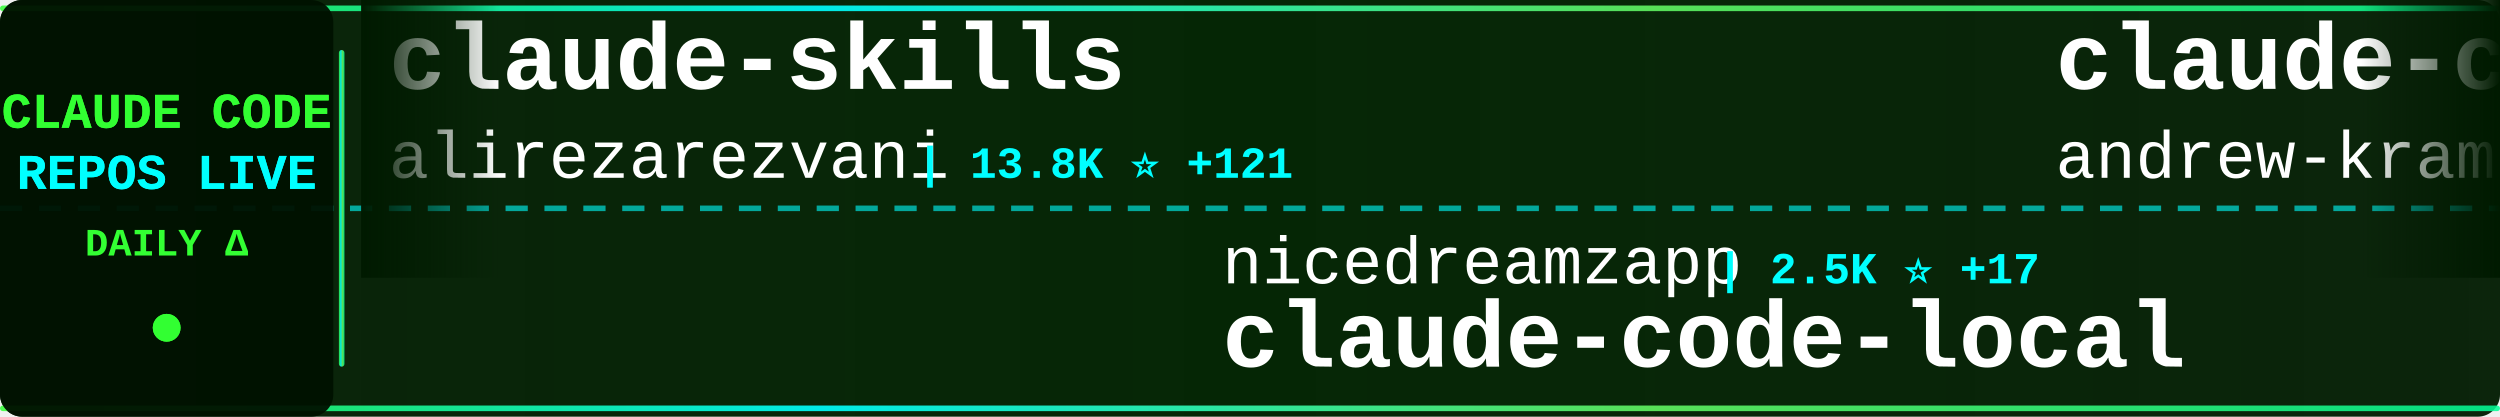
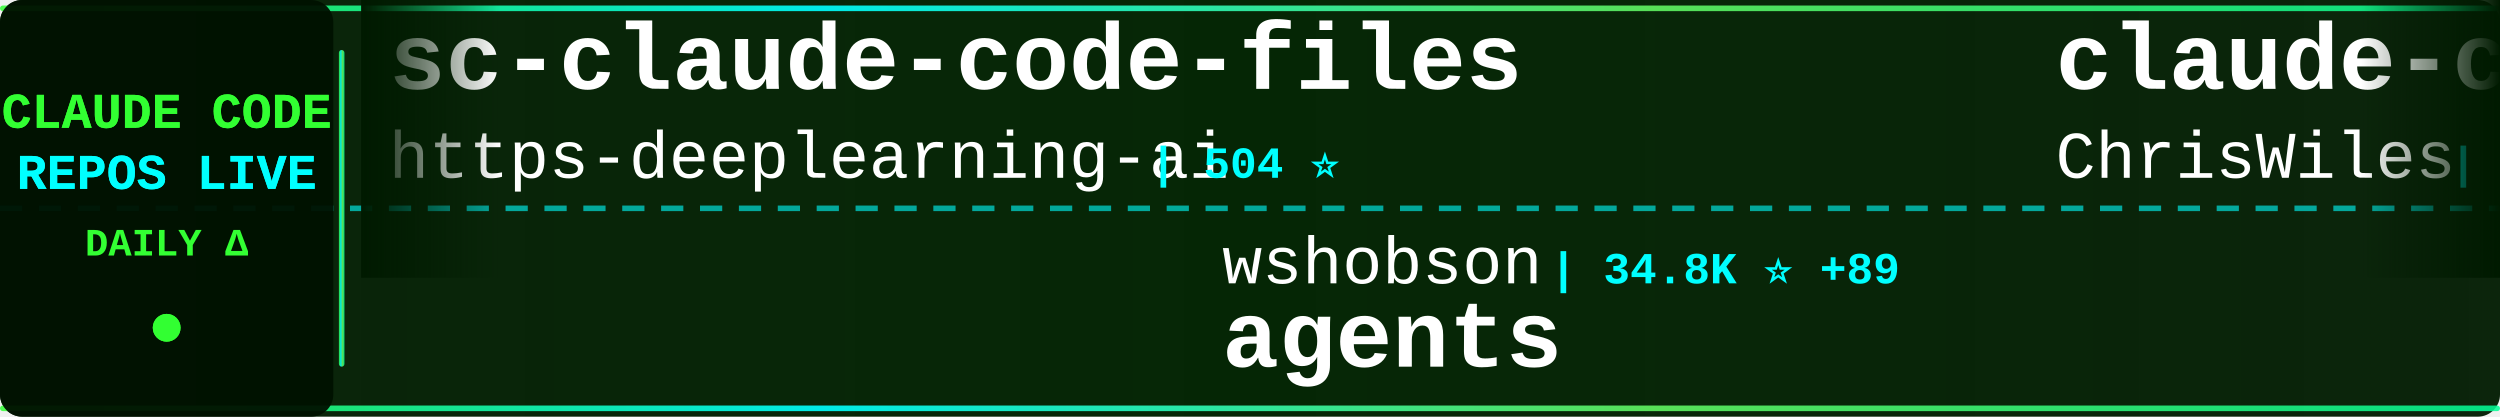
<svg xmlns="http://www.w3.org/2000/svg" width="900" height="150">
  <defs>
    <linearGradient id="tickerBg" x1="0%" y1="0%" x2="100%" y2="0%">
      <stop offset="0%" style="stop-color:#001a00;stop-opacity:0.95" />
      <stop offset="50%" style="stop-color:#002200;stop-opacity:0.98" />
      <stop offset="100%" style="stop-color:#001a00;stop-opacity:0.95" />
    </linearGradient>
    <linearGradient id="borderGrad" x1="0%" y1="0%" x2="100%" y2="0%">
      <stop offset="0%" style="stop-color:#33ff33;stop-opacity:0.85">
        <animate attributeName="stop-opacity" values="0.85;1;0.85" dur="2s" repeatCount="indefinite" />
      </stop>
      <stop offset="33%" style="stop-color:#00ffff;stop-opacity:0.9">
        <animate attributeName="stop-opacity" values="0.9;1;0.9" dur="2.2s" repeatCount="indefinite" />
      </stop>
      <stop offset="66%" style="stop-color:#66ff66;stop-opacity:0.85">
        <animate attributeName="stop-opacity" values="0.85;1;0.85" dur="1.8s" repeatCount="indefinite" />
      </stop>
      <stop offset="100%" style="stop-color:#00ff99;stop-opacity:0.85">
        <animate attributeName="stop-opacity" values="0.85;1;0.85" dur="2s" repeatCount="indefinite" />
      </stop>
    </linearGradient>
    <filter id="textGlow">
      <feGaussianBlur stdDeviation="0.1" result="coloredBlur" />
      <feMerge>
        <feMergeNode in="coloredBlur" />
        <feMergeNode in="SourceGraphic" />
      </feMerge>
    </filter>
    <filter id="metricGlow">
      <feGaussianBlur stdDeviation="0.2" result="coloredBlur" />
      <feMerge>
        <feMergeNode in="coloredBlur" />
        <feMergeNode in="SourceGraphic" />
      </feMerge>
    </filter>
    <linearGradient id="leftFade" x1="0%" y1="0%" x2="100%" y2="0%">
      <stop offset="0%" style="stop-color:#001a00;stop-opacity:1" />
      <stop offset="100%" style="stop-color:#001a00;stop-opacity:0" />
    </linearGradient>
    <linearGradient id="rightFade" x1="0%" y1="0%" x2="100%" y2="0%">
      <stop offset="0%" style="stop-color:#001a00;stop-opacity:0" />
      <stop offset="100%" style="stop-color:#001a00;stop-opacity:1" />
    </linearGradient>
  </defs>
  <rect width="900" height="150" fill="url(#tickerBg)" rx="8" />
  <rect x="0" y="2" width="900" height="2" fill="url(#borderGrad)" rx="1" />
  <rect x="0" y="146" width="900" height="2" fill="url(#borderGrad)" rx="1" />
  <line x1="0" y1="75" x2="900" y2="75" stroke="#00ffff" stroke-width="2" stroke-dasharray="8 6" opacity="0.6" />
  <rect x="0" y="0" width="120" height="150" fill="#001100" opacity="0.95" rx="8" />
  <text x="60" y="46" font-family="'Courier New', monospace" font-size="18" font-weight="bold" fill="#33ff33" text-anchor="middle" filter="url(#textGlow)">
    CLAUDE CODE
  </text>
  <text x="60" y="68" font-family="'Courier New', monospace" font-size="18" font-weight="bold" fill="#00ffff" text-anchor="middle" filter="url(#textGlow)">
    REPOS LIVE
  </text>
  <text x="60" y="92" font-family="'Courier New', monospace" font-size="14" font-weight="bold" fill="#33ff33" text-anchor="middle">
    DAILY Δ
  </text>
  <circle cx="60" cy="118" r="5" fill="#33ff33" filter="url(#metricGlow)">
    <animate attributeName="r" values="4;6;4" dur="1.5s" repeatCount="indefinite" />
    <animate attributeName="opacity" values="0.6;1;0.6" dur="1.5s" repeatCount="indefinite" />
  </circle>
  <rect x="122" y="18" width="2" height="114" fill="url(#borderGrad)" rx="1" />
  <clipPath id="tickerClip">
    <rect x="130" y="0" width="770" height="150" />
  </clipPath>
  <g clip-path="url(#tickerClip)">
    <g id="tickerItems">
      <animateTransform attributeName="transform" attributeType="XML" type="translate" from="0 0" to="-3000 0" dur="54s" repeatCount="indefinite" />
      <g transform="translate(0, 0)">
-         <text x="140" y="32" font-family="'Courier New', monospace" font-size="34" font-weight="bold" fill="#ffffff">claude-skills</text>
-         <text x="140" y="64" font-family="'Courier New', monospace" font-size="24" font-weight="normal" fill="#ffffff" opacity="1.0">alirezarezvani</text>
-         <text x="330" y="64" font-family="'Courier New', monospace" font-size="16" font-weight="bold" fill="#00ffff"> | 13.8K ⭐ +121</text>
+         <text x="140" y="32" font-family="'Courier New', monospace" font-size="34" font-weight="bold" fill="#ffffff">sc-claude-code-files</text>
+         <text x="140" y="64" font-family="'Courier New', monospace" font-size="24" font-weight="normal" fill="#ffffff" opacity="1.0">https-deeplearning-ai</text>
+         <text x="414" y="64" font-family="'Courier New', monospace" font-size="16" font-weight="bold" fill="#00ffff"> | 504 ⭐</text>
      </g>
      <g transform="translate(300, 0)">
-         <text x="140" y="102" font-family="'Courier New', monospace" font-size="24" font-weight="normal" fill="#ffffff" opacity="1.0">nicedreamzapp</text>
-         <text x="318" y="102" font-family="'Courier New', monospace" font-size="16" font-weight="bold" fill="#00ffff"> | 2.5K ⭐ +17</text>
-         <text x="140" y="132" font-family="'Courier New', monospace" font-size="34" font-weight="bold" fill="#ffffff">claude-code-local</text>
+         <text x="140" y="102" font-family="'Courier New', monospace" font-size="24" font-weight="normal" fill="#ffffff" opacity="1.0">wshobson</text>
+         <text x="258" y="102" font-family="'Courier New', monospace" font-size="16" font-weight="bold" fill="#00ffff"> | 34.8K ⭐ +89</text>
+         <text x="140" y="132" font-family="'Courier New', monospace" font-size="34" font-weight="bold" fill="#ffffff">agents</text>
      </g>
      <g transform="translate(600, 0)">
-         <text x="140" y="32" font-family="'Courier New', monospace" font-size="34" font-weight="bold" fill="#ffffff">claude-code-source-build</text>
-         <text x="140" y="64" font-family="'Courier New', monospace" font-size="24" font-weight="normal" fill="#ffffff" opacity="1.0">andrew-kramer-inno</text>
-         <text x="378" y="64" font-family="'Courier New', monospace" font-size="16" font-weight="bold" fill="#00ffff"> | 584 ⭐ +2</text>
+         <text x="140" y="32" font-family="'Courier New', monospace" font-size="34" font-weight="bold" fill="#ffffff">claude-code-showcase</text>
+         <text x="140" y="64" font-family="'Courier New', monospace" font-size="24" font-weight="normal" fill="#ffffff" opacity="1.0">ChrisWiles</text>
+         <text x="282" y="64" font-family="'Courier New', monospace" font-size="16" font-weight="bold" fill="#00ffff"> | 5.9K ⭐ +2</text>
      </g>
      <g transform="translate(900, 0)">
-         <text x="140" y="102" font-family="'Courier New', monospace" font-size="24" font-weight="normal" fill="#ffffff" opacity="1.0">snarktank</text>
-         <text x="270" y="102" font-family="'Courier New', monospace" font-size="16" font-weight="bold" fill="#00ffff"> | 18.5K ⭐ +57</text>
-         <text x="140" y="132" font-family="'Courier New', monospace" font-size="34" font-weight="bold" fill="#ffffff">ralph</text>
+         <text x="140" y="102" font-family="'Courier New', monospace" font-size="24" font-weight="normal" fill="#ffffff" opacity="1.0">Donchitos</text>
+         <text x="270" y="102" font-family="'Courier New', monospace" font-size="16" font-weight="bold" fill="#00ffff"> | 17.3K ⭐ +144</text>
+         <text x="140" y="132" font-family="'Courier New', monospace" font-size="34" font-weight="bold" fill="#ffffff">Claude-Code-Game-Studios</text>
      </g>
      <g transform="translate(1200, 0)">
-         <text x="140" y="32" font-family="'Courier New', monospace" font-size="34" font-weight="bold" fill="#ffffff">claude-code-templates</text>
-         <text x="140" y="64" font-family="'Courier New', monospace" font-size="24" font-weight="normal" fill="#ffffff" opacity="1.0">davila7</text>
-         <text x="246" y="64" font-family="'Courier New', monospace" font-size="16" font-weight="bold" fill="#00ffff"> | 26.7K ⭐ +48</text>
+         <text x="140" y="32" font-family="'Courier New', monospace" font-size="34" font-weight="bold" fill="#ffffff">ClaudeCodeAgents</text>
+         <text x="140" y="64" font-family="'Courier New', monospace" font-size="24" font-weight="normal" fill="#ffffff" opacity="1.0">darcyegb</text>
+         <text x="258" y="64" font-family="'Courier New', monospace" font-size="16" font-weight="bold" fill="#00ffff"> | 682 ⭐ +2</text>
      </g>
      <g transform="translate(1500, 0)">
-         <text x="140" y="102" font-family="'Courier New', monospace" font-size="24" font-weight="normal" fill="#ffffff" opacity="1.0">centminmod</text>
-         <text x="282" y="102" font-family="'Courier New', monospace" font-size="16" font-weight="bold" fill="#00ffff"> | 2.3K ⭐ +4</text>
-         <text x="140" y="132" font-family="'Courier New', monospace" font-size="34" font-weight="bold" fill="#ffffff">my-claude-code-setup</text>
+         <text x="140" y="102" font-family="'Courier New', monospace" font-size="24" font-weight="normal" fill="#ffffff" opacity="1.0">pedrohcgs</text>
+         <text x="270" y="102" font-family="'Courier New', monospace" font-size="16" font-weight="bold" fill="#00ffff"> | 1.0K ⭐ +6</text>
+         <text x="140" y="132" font-family="'Courier New', monospace" font-size="34" font-weight="bold" fill="#ffffff">claude-code-my-workflow</text>
      </g>
      <g transform="translate(1800, 0)">
-         <text x="140" y="32" font-family="'Courier New', monospace" font-size="34" font-weight="bold" fill="#ffffff">free-claude-code</text>
-         <text x="140" y="64" font-family="'Courier New', monospace" font-size="24" font-weight="normal" fill="#ffffff" opacity="1.0">Alishahryar1</text>
-         <text x="306" y="64" font-family="'Courier New', monospace" font-size="16" font-weight="bold" fill="#00ffff"> | 21.4K ⭐ +474</text>
+         <text x="140" y="32" font-family="'Courier New', monospace" font-size="34" font-weight="bold" fill="#ffffff">claude-code-sub-agents</text>
+         <text x="140" y="64" font-family="'Courier New', monospace" font-size="24" font-weight="normal" fill="#ffffff" opacity="1.0">lst97</text>
+         <text x="222" y="64" font-family="'Courier New', monospace" font-size="16" font-weight="bold" fill="#00ffff"> | 1.6K ⭐ +1</text>
      </g>
      <g transform="translate(2100, 0)">
-         <text x="140" y="102" font-family="'Courier New', monospace" font-size="24" font-weight="normal" fill="#ffffff" opacity="1.0">affaan-m</text>
-         <text x="258" y="102" font-family="'Courier New', monospace" font-size="16" font-weight="bold" fill="#00ffff"> | 173.6K ⭐ +621</text>
-         <text x="140" y="132" font-family="'Courier New', monospace" font-size="34" font-weight="bold" fill="#ffffff">everything-claude-code</text>
+         <text x="140" y="102" font-family="'Courier New', monospace" font-size="24" font-weight="normal" fill="#ffffff" opacity="1.0">Yeachan-Heo</text>
+         <text x="294" y="102" font-family="'Courier New', monospace" font-size="16" font-weight="bold" fill="#00ffff"> | 32.6K ⭐ +100</text>
+         <text x="140" y="132" font-family="'Courier New', monospace" font-size="34" font-weight="bold" fill="#ffffff">oh-my-claudecode</text>
      </g>
      <g transform="translate(2400, 0)">
-         <text x="140" y="32" font-family="'Courier New', monospace" font-size="34" font-weight="bold" fill="#ffffff">claude-code-security-rev...</text>
-         <text x="140" y="64" font-family="'Courier New', monospace" font-size="24" font-weight="normal" fill="#ffffff" opacity="1.0">anthropics</text>
-         <text x="282" y="64" font-family="'Courier New', monospace" font-size="16" font-weight="bold" fill="#00ffff"> | 4.5K ⭐ +10</text>
+         <text x="140" y="32" font-family="'Courier New', monospace" font-size="34" font-weight="bold" fill="#ffffff">claude-code-pm-course</text>
+         <text x="140" y="64" font-family="'Courier New', monospace" font-size="24" font-weight="normal" fill="#ffffff" opacity="1.0">carlvellotti</text>
+         <text x="306" y="64" font-family="'Courier New', monospace" font-size="16" font-weight="bold" fill="#00ffff"> | 2.0K ⭐ +2</text>
      </g>
      <g transform="translate(2700, 0)">
-         <text x="140" y="102" font-family="'Courier New', monospace" font-size="24" font-weight="normal" fill="#ffffff" opacity="1.0">luongnv89</text>
-         <text x="270" y="102" font-family="'Courier New', monospace" font-size="16" font-weight="bold" fill="#00ffff"> | 31.2K ⭐ +156</text>
-         <text x="140" y="132" font-family="'Courier New', monospace" font-size="34" font-weight="bold" fill="#ffffff">claude-howto</text>
+         <text x="140" y="102" font-family="'Courier New', monospace" font-size="24" font-weight="normal" fill="#ffffff" opacity="1.0">sugyan</text>
+         <text x="234" y="102" font-family="'Courier New', monospace" font-size="16" font-weight="bold" fill="#00ffff"> | 1.1K ⭐ +1</text>
+         <text x="140" y="132" font-family="'Courier New', monospace" font-size="34" font-weight="bold" fill="#ffffff">claude-code-webui</text>
      </g>
      <g transform="translate(3000, 0)">
-         <text x="140" y="32" font-family="'Courier New', monospace" font-size="34" font-weight="bold" fill="#ffffff">claude-skills</text>
-         <text x="140" y="64" font-family="'Courier New', monospace" font-size="24" font-weight="normal" fill="#ffffff" opacity="1.0">alirezarezvani</text>
-         <text x="330" y="64" font-family="'Courier New', monospace" font-size="16" font-weight="bold" fill="#00ffff"> | 13.8K ⭐ +121</text>
+         <text x="140" y="32" font-family="'Courier New', monospace" font-size="34" font-weight="bold" fill="#ffffff">sc-claude-code-files</text>
+         <text x="140" y="64" font-family="'Courier New', monospace" font-size="24" font-weight="normal" fill="#ffffff" opacity="1.0">https-deeplearning-ai</text>
+         <text x="414" y="64" font-family="'Courier New', monospace" font-size="16" font-weight="bold" fill="#00ffff"> | 504 ⭐</text>
      </g>
      <g transform="translate(3300, 0)">
-         <text x="140" y="102" font-family="'Courier New', monospace" font-size="24" font-weight="normal" fill="#ffffff" opacity="1.0">nicedreamzapp</text>
-         <text x="318" y="102" font-family="'Courier New', monospace" font-size="16" font-weight="bold" fill="#00ffff"> | 2.5K ⭐ +17</text>
-         <text x="140" y="132" font-family="'Courier New', monospace" font-size="34" font-weight="bold" fill="#ffffff">claude-code-local</text>
+         <text x="140" y="102" font-family="'Courier New', monospace" font-size="24" font-weight="normal" fill="#ffffff" opacity="1.0">wshobson</text>
+         <text x="258" y="102" font-family="'Courier New', monospace" font-size="16" font-weight="bold" fill="#00ffff"> | 34.8K ⭐ +89</text>
+         <text x="140" y="132" font-family="'Courier New', monospace" font-size="34" font-weight="bold" fill="#ffffff">agents</text>
      </g>
      <g transform="translate(3600, 0)">
-         <text x="140" y="32" font-family="'Courier New', monospace" font-size="34" font-weight="bold" fill="#ffffff">claude-code-source-build</text>
-         <text x="140" y="64" font-family="'Courier New', monospace" font-size="24" font-weight="normal" fill="#ffffff" opacity="1.0">andrew-kramer-inno</text>
-         <text x="378" y="64" font-family="'Courier New', monospace" font-size="16" font-weight="bold" fill="#00ffff"> | 584 ⭐ +2</text>
+         <text x="140" y="32" font-family="'Courier New', monospace" font-size="34" font-weight="bold" fill="#ffffff">claude-code-showcase</text>
+         <text x="140" y="64" font-family="'Courier New', monospace" font-size="24" font-weight="normal" fill="#ffffff" opacity="1.0">ChrisWiles</text>
+         <text x="282" y="64" font-family="'Courier New', monospace" font-size="16" font-weight="bold" fill="#00ffff"> | 5.9K ⭐ +2</text>
      </g>
      <g transform="translate(3900, 0)">
-         <text x="140" y="102" font-family="'Courier New', monospace" font-size="24" font-weight="normal" fill="#ffffff" opacity="1.0">snarktank</text>
-         <text x="270" y="102" font-family="'Courier New', monospace" font-size="16" font-weight="bold" fill="#00ffff"> | 18.5K ⭐ +57</text>
-         <text x="140" y="132" font-family="'Courier New', monospace" font-size="34" font-weight="bold" fill="#ffffff">ralph</text>
+         <text x="140" y="102" font-family="'Courier New', monospace" font-size="24" font-weight="normal" fill="#ffffff" opacity="1.0">Donchitos</text>
+         <text x="270" y="102" font-family="'Courier New', monospace" font-size="16" font-weight="bold" fill="#00ffff"> | 17.3K ⭐ +144</text>
+         <text x="140" y="132" font-family="'Courier New', monospace" font-size="34" font-weight="bold" fill="#ffffff">Claude-Code-Game-Studios</text>
      </g>
    </g>
  </g>
  <rect x="130" y="0" width="50" height="100" fill="url(#leftFade)" />
  <rect x="850" y="0" width="50" height="100" fill="url(#rightFade)" />
</svg>
